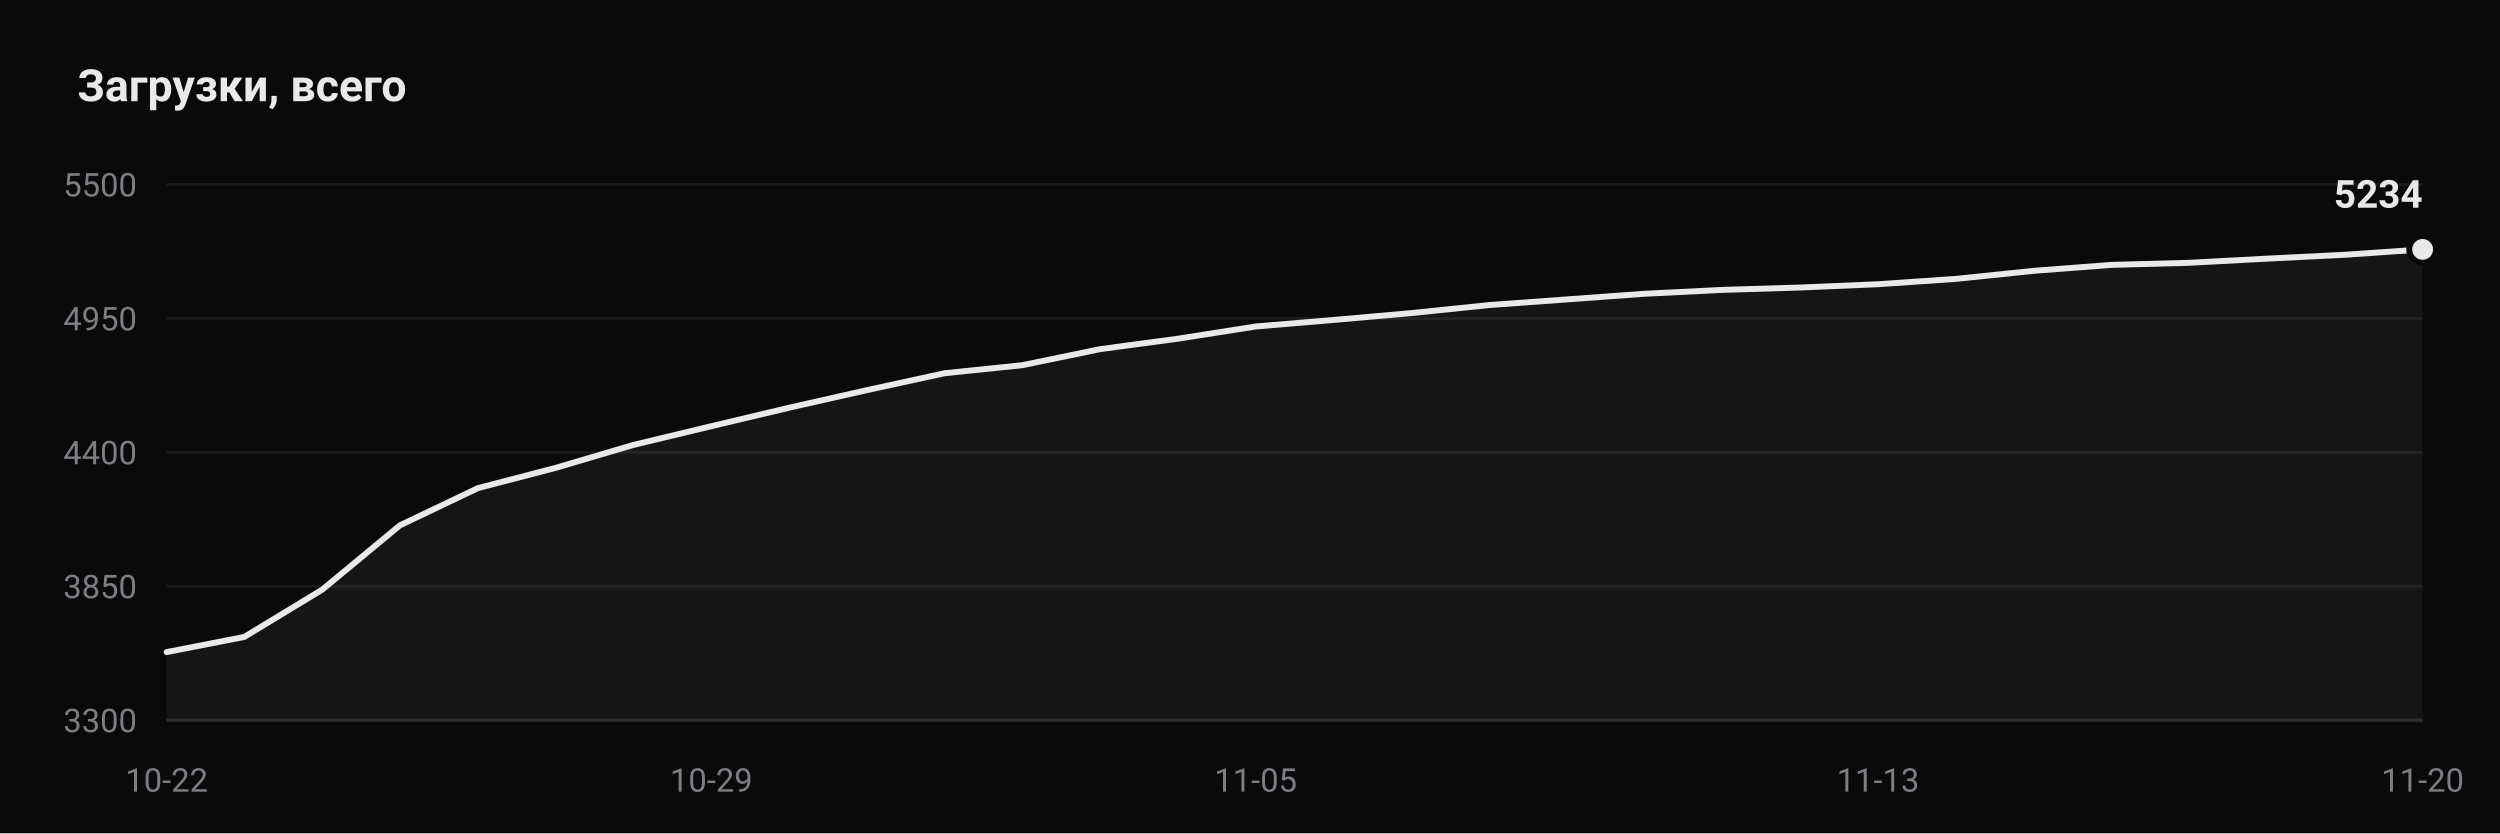
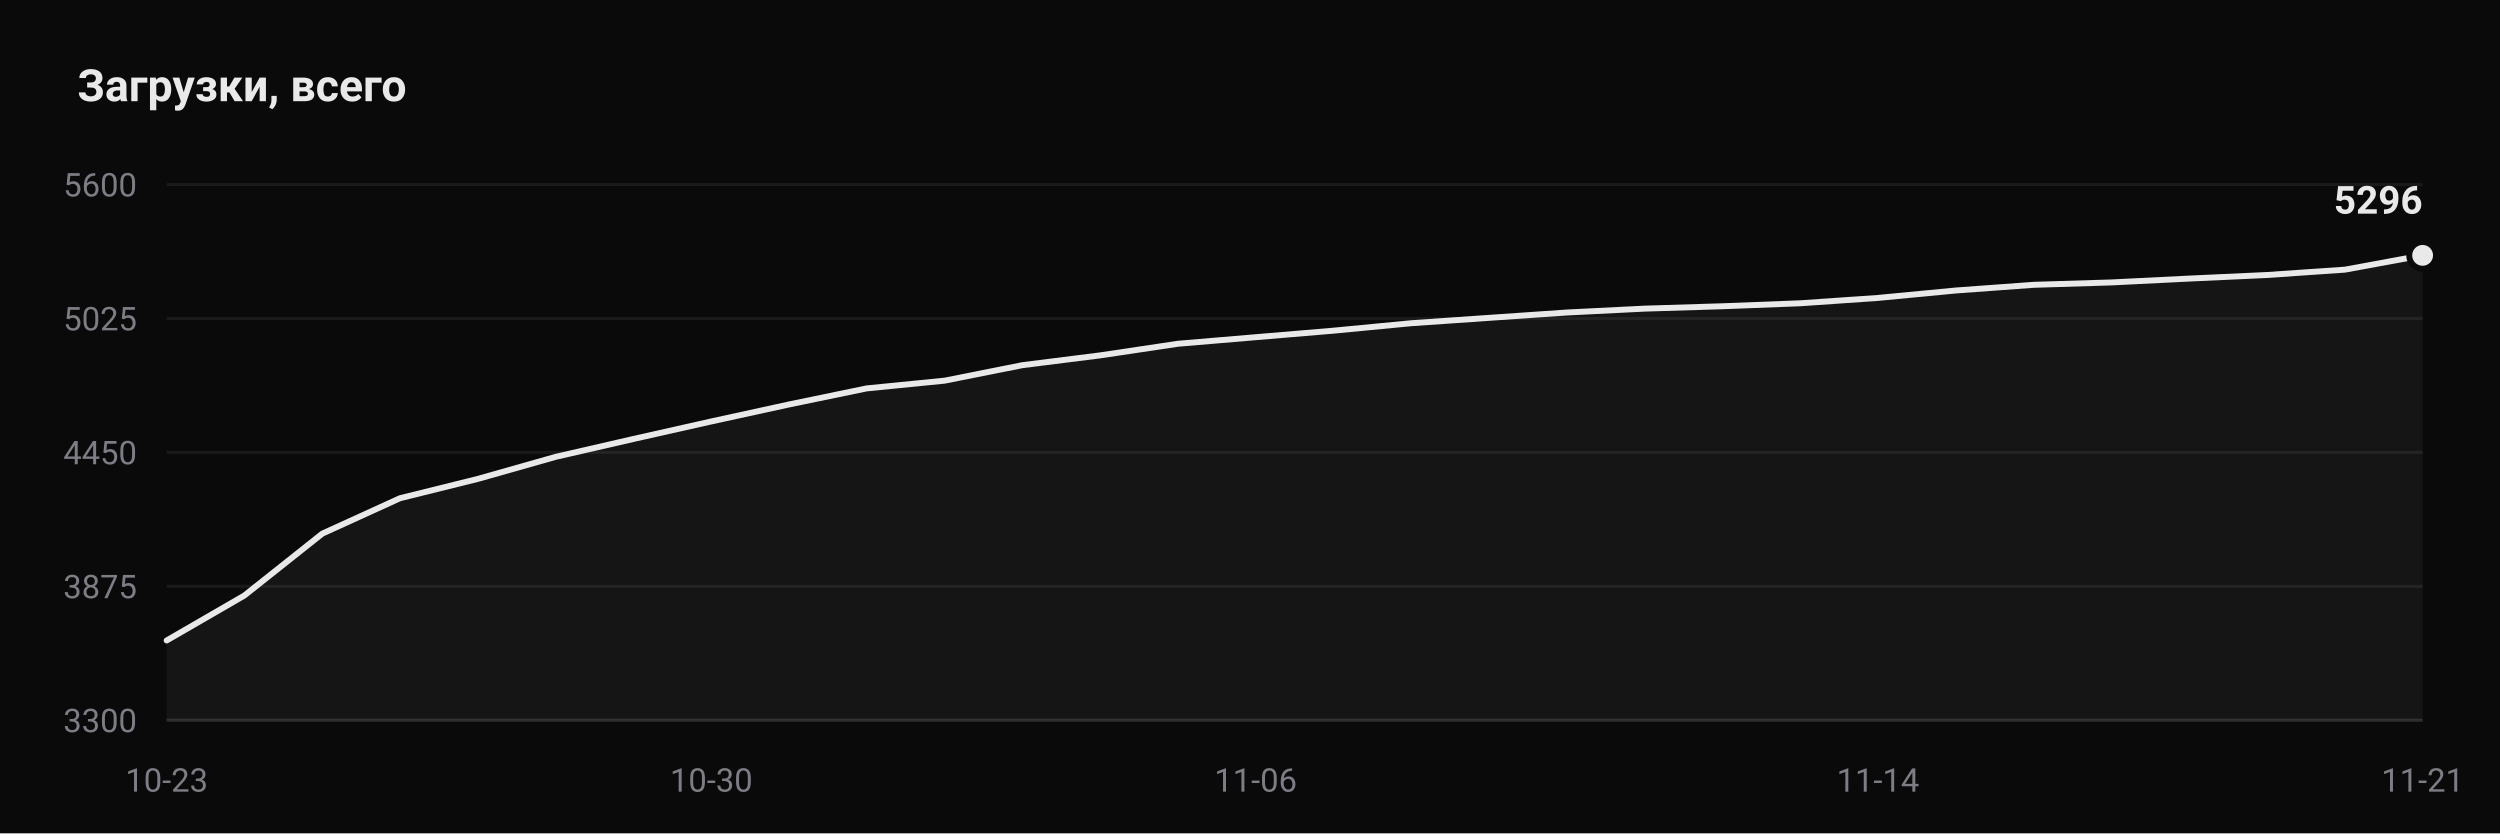
- <svg xmlns="http://www.w3.org/2000/svg" viewBox="0 0 840 280" width="840" height="280" role="img" aria-label="Downloads: 5234">
+ <svg xmlns="http://www.w3.org/2000/svg" viewBox="0 0 840 280" width="840" height="280" role="img" aria-label="Downloads: 5296">
  <rect width="840" height="280" fill="#0a0a0a" />
  <text x="26" y="34" font-family="ui-sans-serif, -apple-system, Segoe UI, Roboto, Helvetica, Arial, sans-serif" font-size="15" font-weight="600" fill="#e9e9ea">Загрузки, всего</text>
  <line x1="56" y1="242.0" x2="814" y2="242.0" stroke="#1a1a1c" stroke-width="1" />
  <text x="46" y="246.0" text-anchor="end" font-family="ui-sans-serif, -apple-system, Segoe UI, Roboto, Helvetica, Arial, sans-serif" font-size="11" fill="#7d7d85">3300</text>
  <line x1="56" y1="197.0" x2="814" y2="197.0" stroke="#1a1a1c" stroke-width="1" />
-   <text x="46" y="201.0" text-anchor="end" font-family="ui-sans-serif, -apple-system, Segoe UI, Roboto, Helvetica, Arial, sans-serif" font-size="11" fill="#7d7d85">3850</text>
+   <text x="46" y="201.0" text-anchor="end" font-family="ui-sans-serif, -apple-system, Segoe UI, Roboto, Helvetica, Arial, sans-serif" font-size="11" fill="#7d7d85">3875</text>
  <line x1="56" y1="152.0" x2="814" y2="152.0" stroke="#1a1a1c" stroke-width="1" />
-   <text x="46" y="156.0" text-anchor="end" font-family="ui-sans-serif, -apple-system, Segoe UI, Roboto, Helvetica, Arial, sans-serif" font-size="11" fill="#7d7d85">4400</text>
+   <text x="46" y="156.0" text-anchor="end" font-family="ui-sans-serif, -apple-system, Segoe UI, Roboto, Helvetica, Arial, sans-serif" font-size="11" fill="#7d7d85">4450</text>
  <line x1="56" y1="107.0" x2="814" y2="107.0" stroke="#1a1a1c" stroke-width="1" />
-   <text x="46" y="111.0" text-anchor="end" font-family="ui-sans-serif, -apple-system, Segoe UI, Roboto, Helvetica, Arial, sans-serif" font-size="11" fill="#7d7d85">4950</text>
+   <text x="46" y="111.0" text-anchor="end" font-family="ui-sans-serif, -apple-system, Segoe UI, Roboto, Helvetica, Arial, sans-serif" font-size="11" fill="#7d7d85">5025</text>
  <line x1="56" y1="62.0" x2="814" y2="62.0" stroke="#1a1a1c" stroke-width="1" />
-   <text x="46" y="66.0" text-anchor="end" font-family="ui-sans-serif, -apple-system, Segoe UI, Roboto, Helvetica, Arial, sans-serif" font-size="11" fill="#7d7d85">5500</text>
+   <text x="46" y="66.0" text-anchor="end" font-family="ui-sans-serif, -apple-system, Segoe UI, Roboto, Helvetica, Arial, sans-serif" font-size="11" fill="#7d7d85">5600</text>
  <line x1="56" y1="242.0" x2="814" y2="242.0" stroke="#2a2a2d" stroke-width="1" />
-   <path d="M 56.0 242.0 L 56.0 219.1 L 82.1 214.0 L 108.3 198.1 L 134.4 176.5 L 160.6 164.0 L 186.7 157.2 L 212.8 149.5 L 239.0 143.2 L 265.1 137.0 L 291.2 131.1 L 317.4 125.4 L 343.5 122.7 L 369.7 117.3 L 395.8 113.8 L 421.9 109.7 L 448.1 107.5 L 474.2 105.2 L 500.3 102.5 L 526.5 100.6 L 552.6 98.7 L 578.8 97.4 L 604.9 96.6 L 631.0 95.5 L 657.2 93.7 L 683.3 91.0 L 709.4 89.0 L 735.6 88.3 L 761.7 86.9 L 787.9 85.6 L 814.0 83.8 L 814.0 242.0 Z" fill="#e9e9ea" fill-opacity="0.05" />
-   <polyline points="56.0,219.1 82.1,214.0 108.3,198.1 134.4,176.5 160.6,164.0 186.7,157.2 212.8,149.5 239.0,143.2 265.1,137.0 291.2,131.1 317.4,125.4 343.5,122.7 369.7,117.3 395.8,113.8 421.9,109.7 448.1,107.5 474.2,105.2 500.3,102.5 526.5,100.6 552.6,98.7 578.8,97.4 604.9,96.6 631.0,95.5 657.2,93.7 683.3,91.0 709.4,89.0 735.6,88.3 761.7,86.9 787.9,85.6 814.0,83.8" fill="none" stroke="#e9e9ea" stroke-width="2" stroke-linejoin="round" stroke-linecap="round" />
-   <circle cx="814.0" cy="83.8" r="4.5" fill="#e9e9ea" stroke="#0a0a0a" stroke-width="2" />
-   <text x="814.0" y="69.8" text-anchor="end" font-family="ui-sans-serif, -apple-system, Segoe UI, Roboto, Helvetica, Arial, sans-serif" font-size="13" font-weight="600" fill="#e9e9ea">5234</text>
-   <text x="56.0" y="266" text-anchor="middle" font-family="ui-sans-serif, -apple-system, Segoe UI, Roboto, Helvetica, Arial, sans-serif" font-size="11" fill="#7d7d85">10-22</text>
-   <text x="239.0" y="266" text-anchor="middle" font-family="ui-sans-serif, -apple-system, Segoe UI, Roboto, Helvetica, Arial, sans-serif" font-size="11" fill="#7d7d85">10-29</text>
-   <text x="421.9" y="266" text-anchor="middle" font-family="ui-sans-serif, -apple-system, Segoe UI, Roboto, Helvetica, Arial, sans-serif" font-size="11" fill="#7d7d85">11-05</text>
-   <text x="631.0" y="266" text-anchor="middle" font-family="ui-sans-serif, -apple-system, Segoe UI, Roboto, Helvetica, Arial, sans-serif" font-size="11" fill="#7d7d85">11-13</text>
-   <text x="814.0" y="266" text-anchor="middle" font-family="ui-sans-serif, -apple-system, Segoe UI, Roboto, Helvetica, Arial, sans-serif" font-size="11" fill="#7d7d85">11-20</text>
+   <path d="M 56.0 242.0 L 56.0 215.2 L 82.1 200.1 L 108.3 179.3 L 134.4 167.4 L 160.6 160.9 L 186.7 153.5 L 212.8 147.5 L 239.0 141.6 L 265.1 135.9 L 291.2 130.5 L 317.4 127.9 L 343.5 122.7 L 369.7 119.4 L 395.8 115.5 L 421.9 113.3 L 448.1 111.1 L 474.2 108.6 L 500.3 106.8 L 526.5 105.0 L 552.6 103.7 L 578.8 102.9 L 604.9 101.9 L 631.0 100.1 L 657.2 97.6 L 683.3 95.7 L 709.4 94.9 L 735.6 93.6 L 761.7 92.4 L 787.9 90.6 L 814.0 85.8 L 814.0 242.0 Z" fill="#e9e9ea" fill-opacity="0.05" />
+   <polyline points="56.0,215.2 82.1,200.1 108.3,179.3 134.4,167.4 160.6,160.9 186.7,153.5 212.8,147.5 239.0,141.6 265.1,135.9 291.2,130.5 317.4,127.9 343.5,122.7 369.7,119.4 395.8,115.5 421.9,113.3 448.1,111.1 474.2,108.6 500.3,106.8 526.5,105.0 552.6,103.7 578.8,102.9 604.9,101.9 631.0,100.1 657.2,97.6 683.3,95.7 709.4,94.9 735.6,93.6 761.7,92.4 787.9,90.6 814.0,85.8" fill="none" stroke="#e9e9ea" stroke-width="2" stroke-linejoin="round" stroke-linecap="round" />
+   <circle cx="814.0" cy="85.8" r="4.5" fill="#e9e9ea" stroke="#0a0a0a" stroke-width="2" />
+   <text x="814.0" y="71.8" text-anchor="end" font-family="ui-sans-serif, -apple-system, Segoe UI, Roboto, Helvetica, Arial, sans-serif" font-size="13" font-weight="600" fill="#e9e9ea">5296</text>
+   <text x="56.0" y="266" text-anchor="middle" font-family="ui-sans-serif, -apple-system, Segoe UI, Roboto, Helvetica, Arial, sans-serif" font-size="11" fill="#7d7d85">10-23</text>
+   <text x="239.0" y="266" text-anchor="middle" font-family="ui-sans-serif, -apple-system, Segoe UI, Roboto, Helvetica, Arial, sans-serif" font-size="11" fill="#7d7d85">10-30</text>
+   <text x="421.9" y="266" text-anchor="middle" font-family="ui-sans-serif, -apple-system, Segoe UI, Roboto, Helvetica, Arial, sans-serif" font-size="11" fill="#7d7d85">11-06</text>
+   <text x="631.0" y="266" text-anchor="middle" font-family="ui-sans-serif, -apple-system, Segoe UI, Roboto, Helvetica, Arial, sans-serif" font-size="11" fill="#7d7d85">11-14</text>
+   <text x="814.0" y="266" text-anchor="middle" font-family="ui-sans-serif, -apple-system, Segoe UI, Roboto, Helvetica, Arial, sans-serif" font-size="11" fill="#7d7d85">11-21</text>
</svg>
